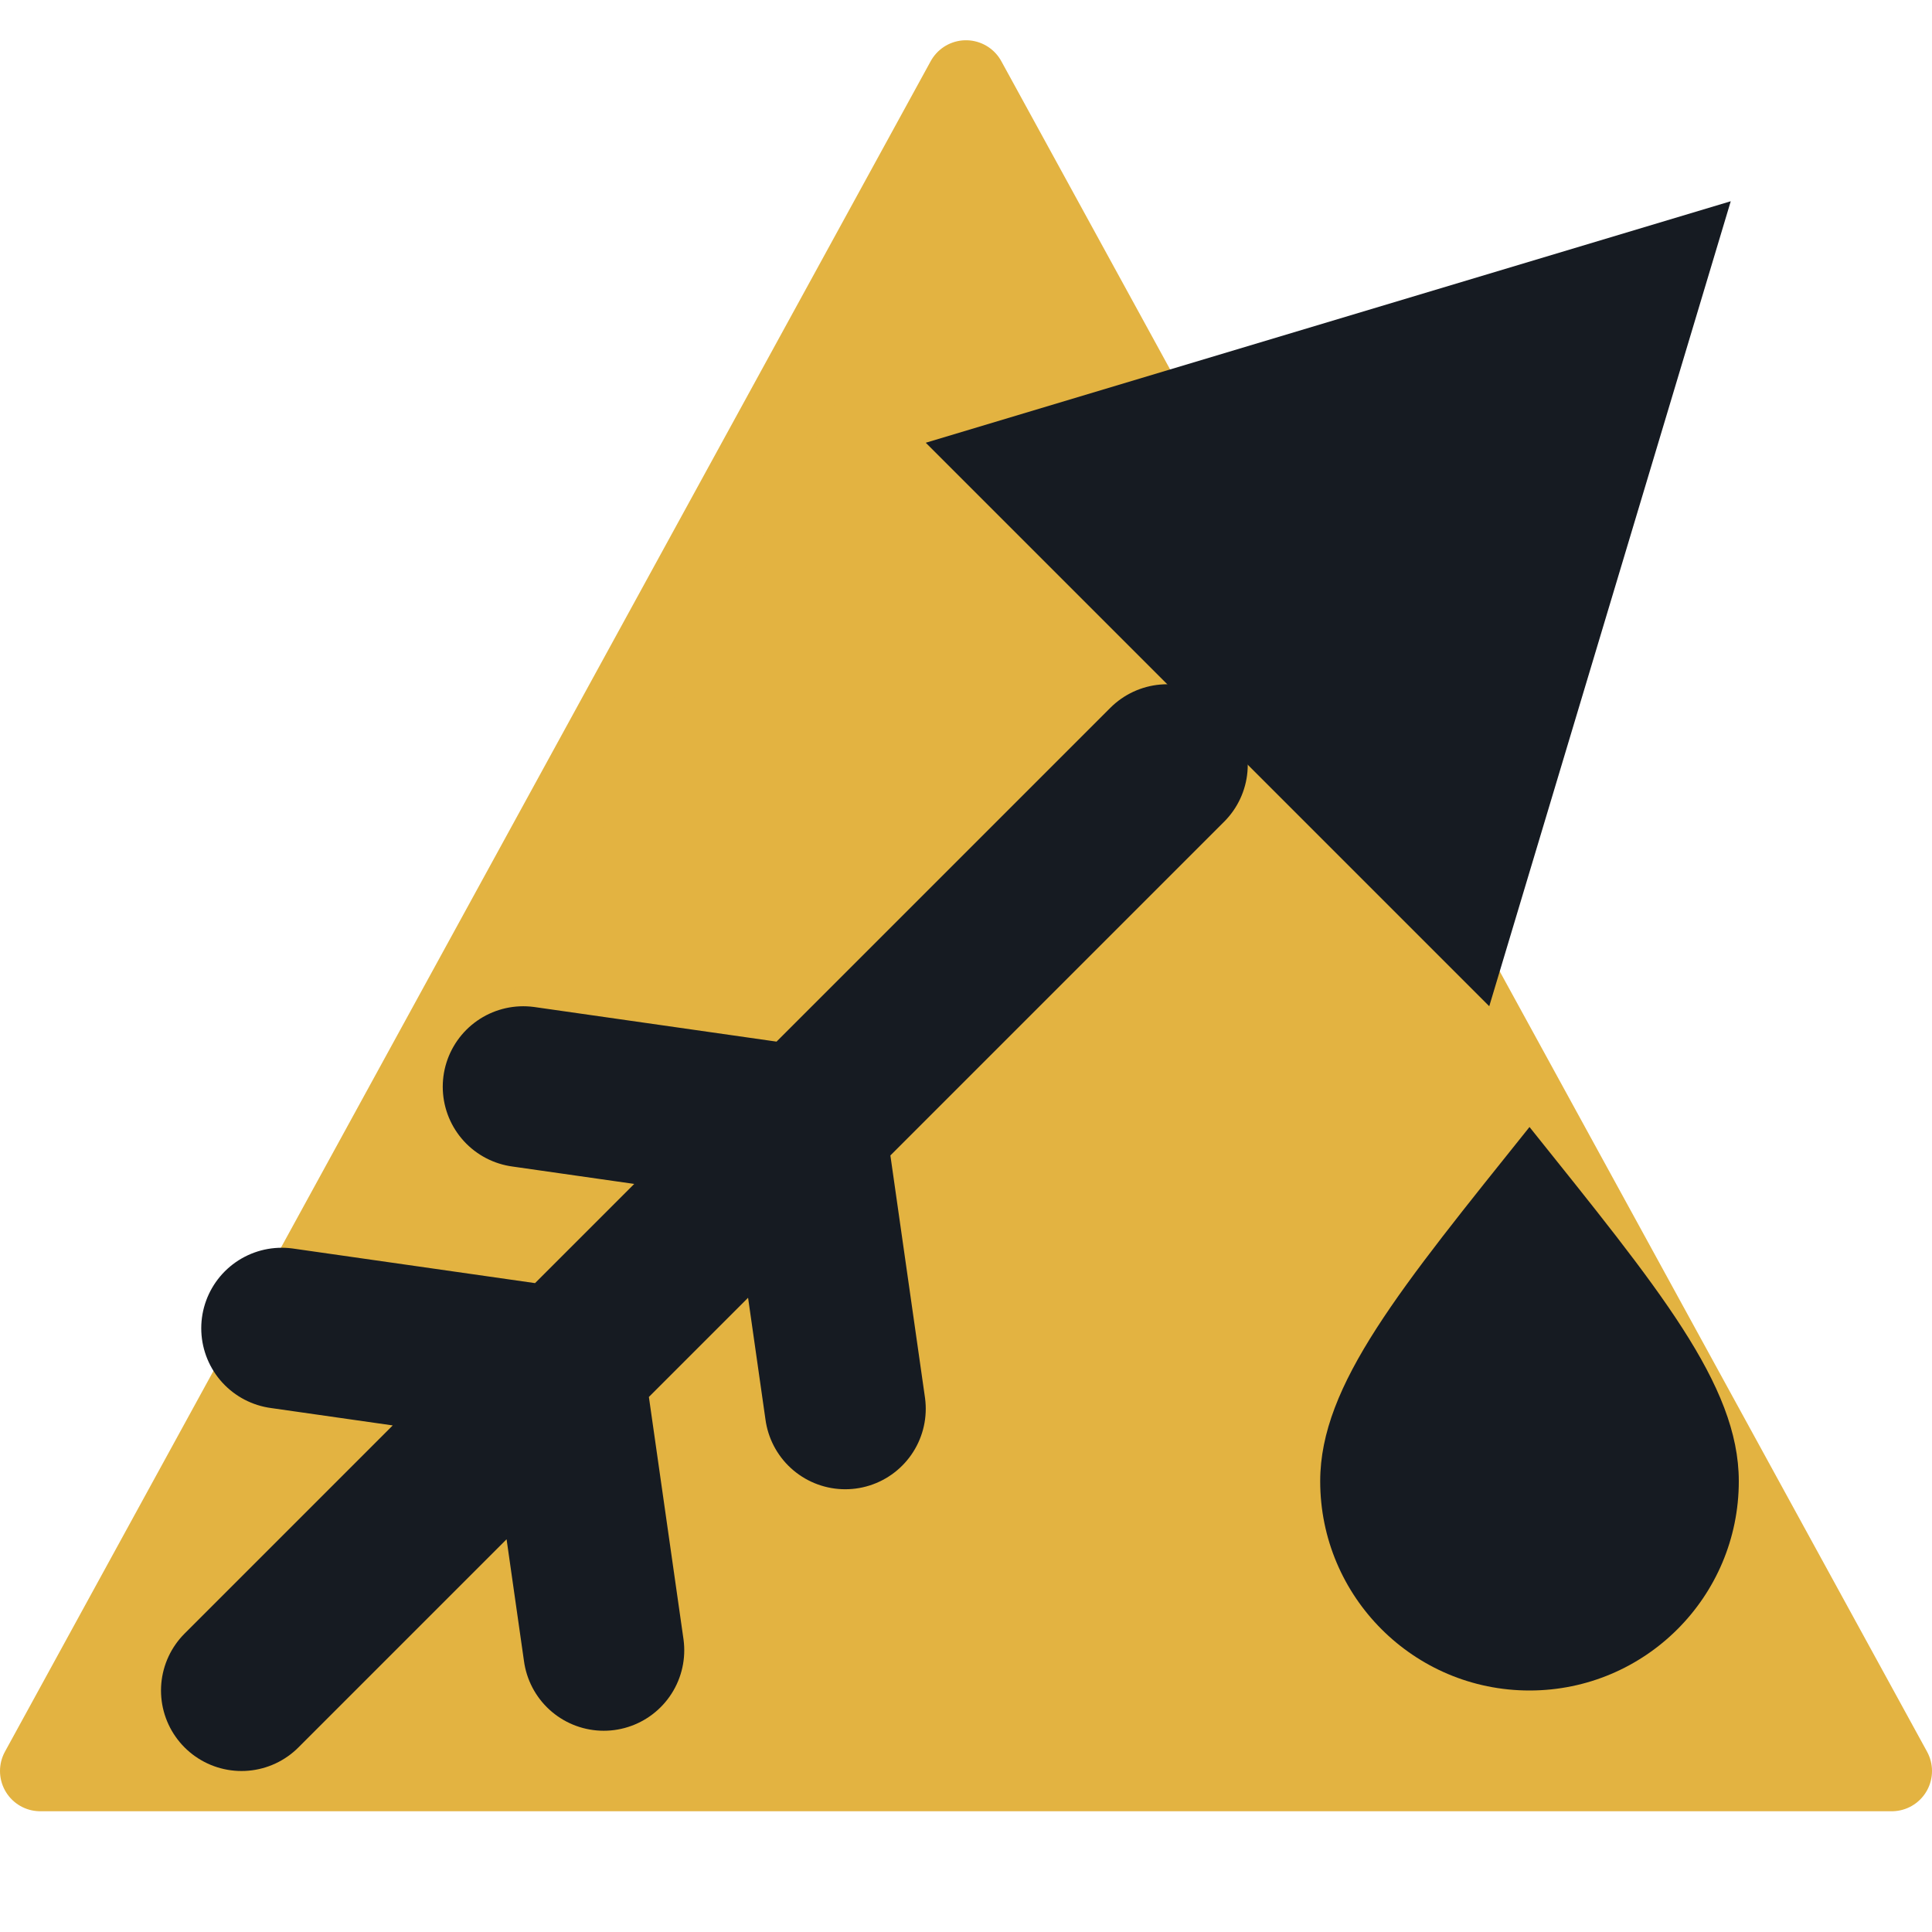
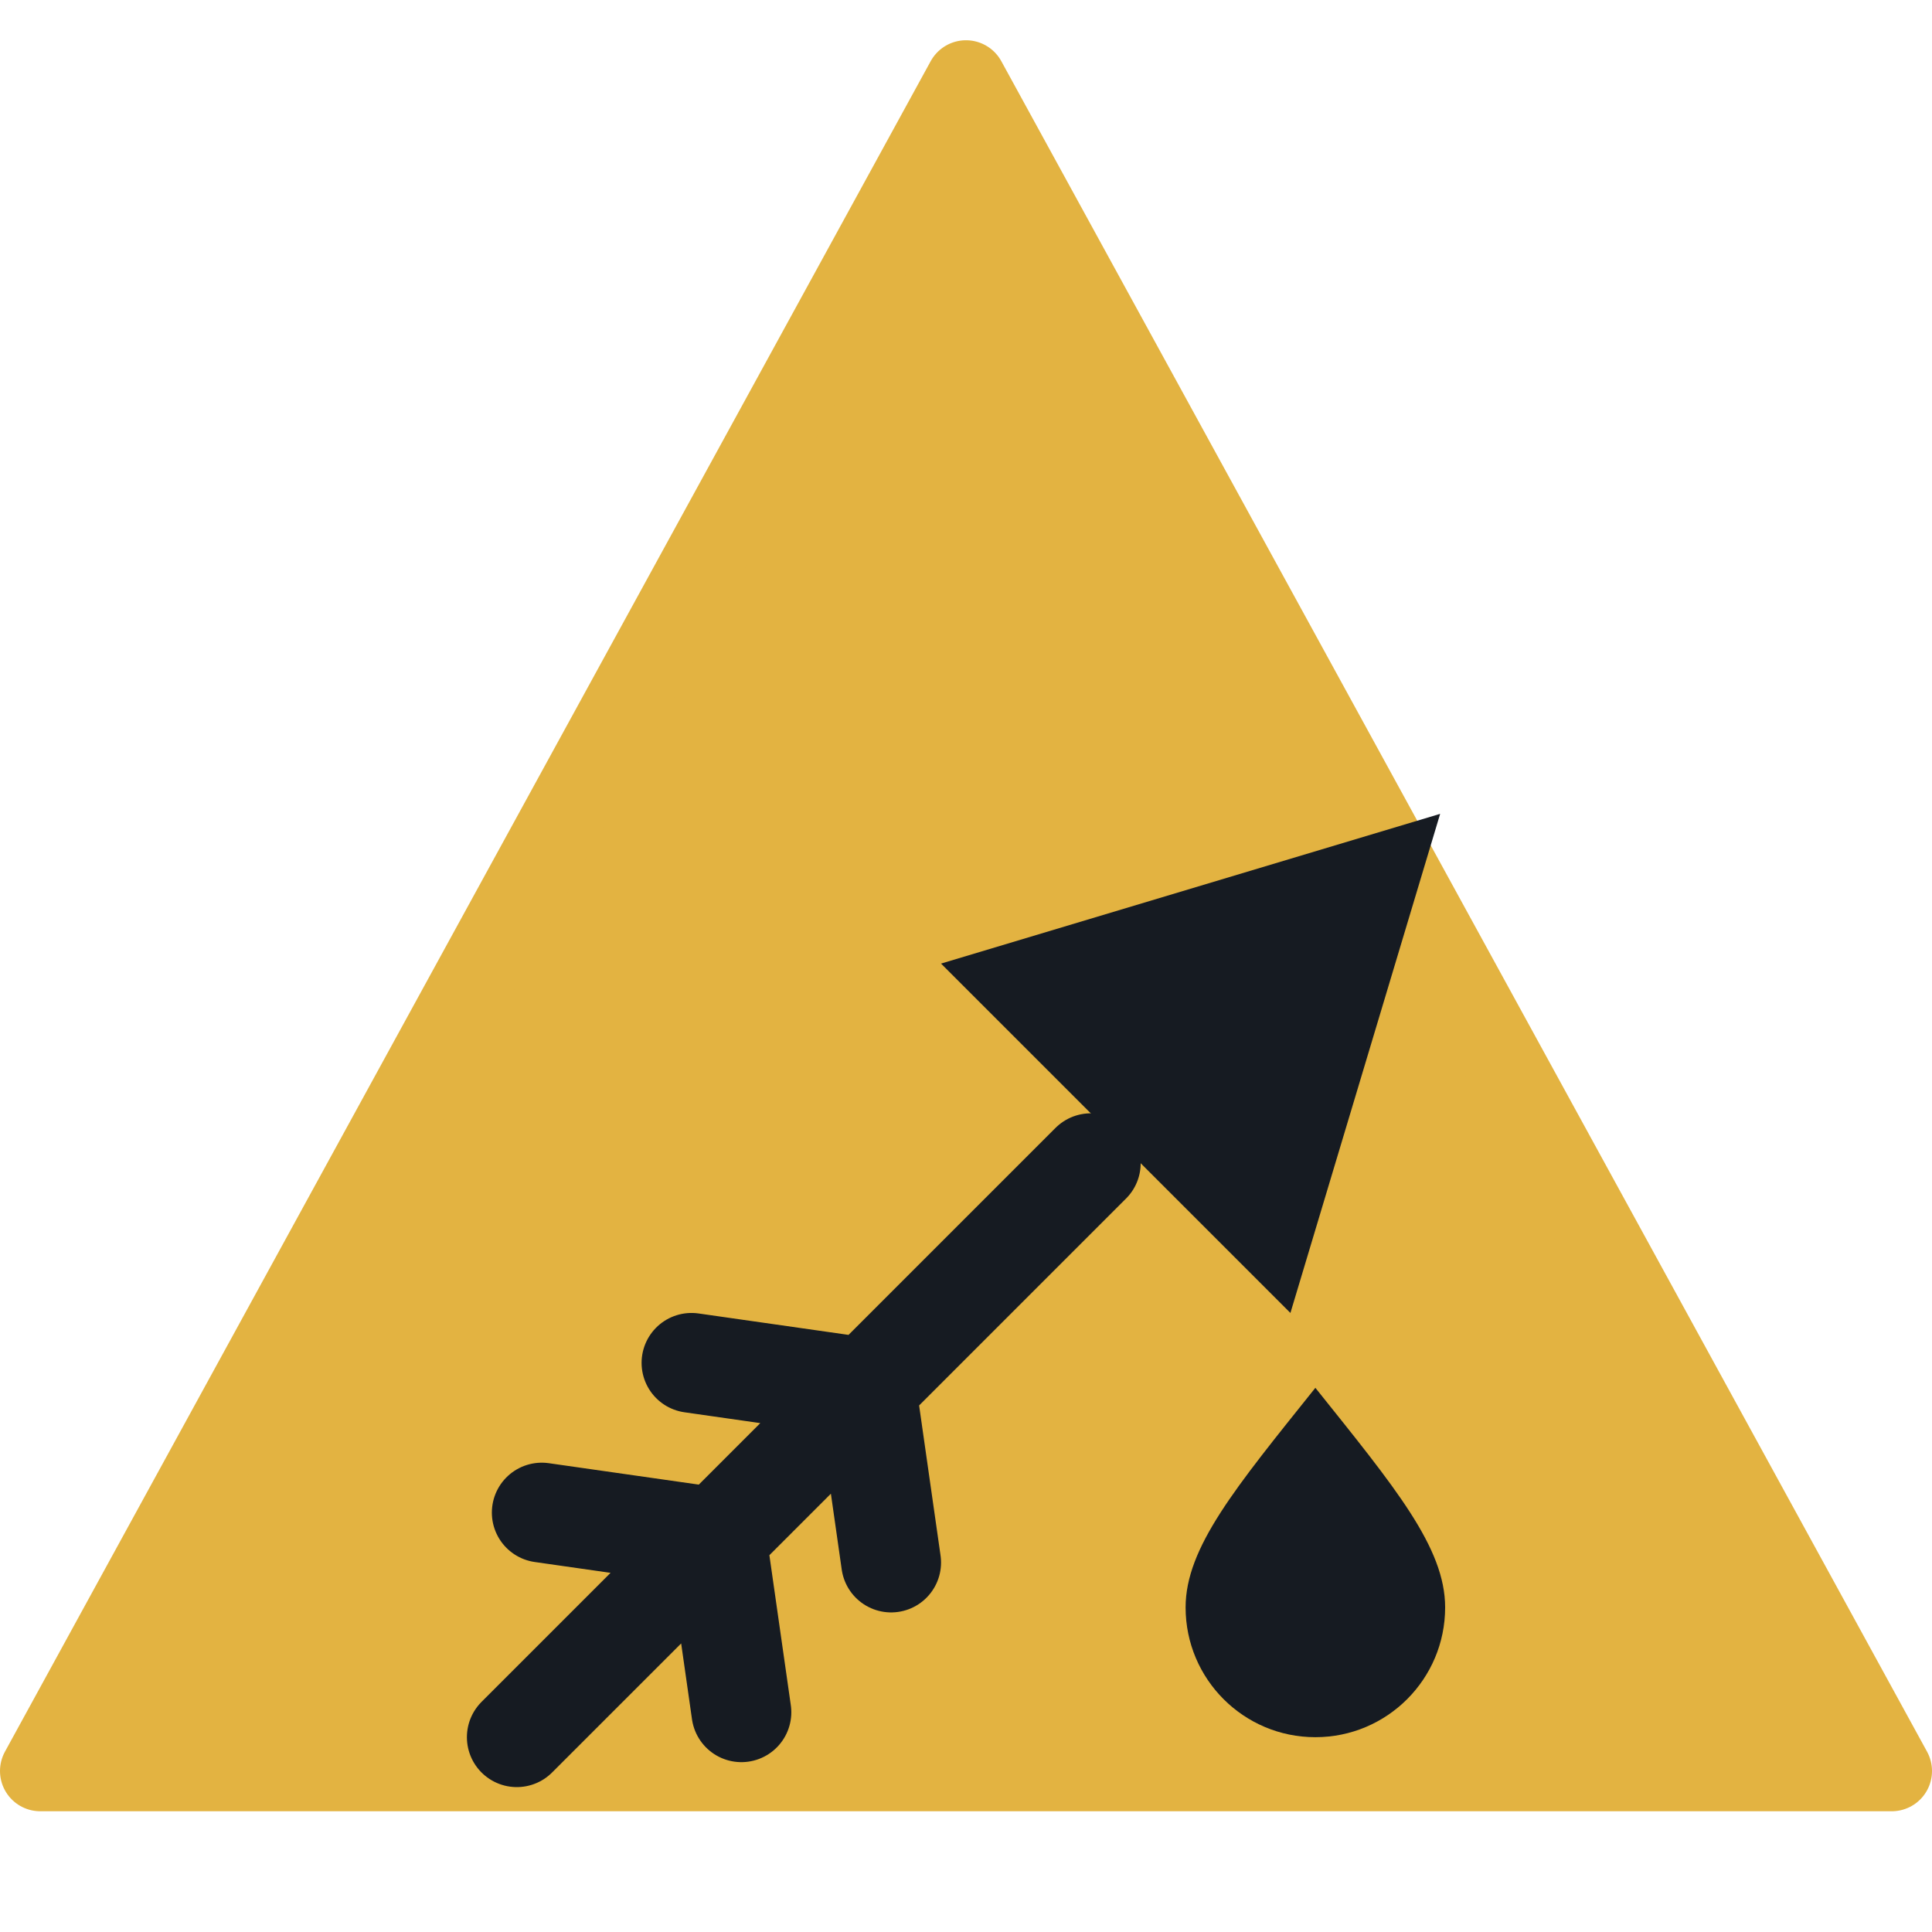
<svg xmlns="http://www.w3.org/2000/svg" viewBox="0 0 24 24" width="24" height="24">
  <path d="M12 1L23.5 22H0.5z" fill="#e3b341" stroke="#e3b341" stroke-width="1" stroke-linejoin="round" />
-   <path d="M3 21L14.5 9.5M7 17L3.5 16.5M10 14L6.5 13.5M7 17L7.5 20.5M10 14L10.5 17.5" fill="none" stroke="#161b22" stroke-width="2" stroke-linecap="round" stroke-linejoin="round" />
-   <path d="M21.5 2.5L11.5 5.5L18.5 12.5Z" fill="#161b22" />
-   <path d="M19 14c1.6 2 2.6 3.2 2.6 4.4a2.6 2.6 0 0 1-5.2 0c0-1.2 1-2.4 2.6-4.4z" fill="#161b22" />
+   <g transform="translate(12 16) scale(0.62) translate(-12 -12)">
+     <path d="M3 21L14.5 9.5M7 17L3.5 16.5M10 14L6.5 13.5M7 17L7.5 20.5M10 14L10.5 17.5" fill="none" stroke="#161b22" stroke-width="2" stroke-linecap="round" stroke-linejoin="round" />
+     <path d="M21.5 2.5L11.5 5.5L18.5 12.5Z" fill="#161b22" />
+     <path d="M19 14c1.6 2 2.6 3.2 2.6 4.4a2.6 2.6 0 0 1-5.2 0c0-1.2 1-2.4 2.6-4.4z" fill="#161b22" />
+   </g>
</svg>
